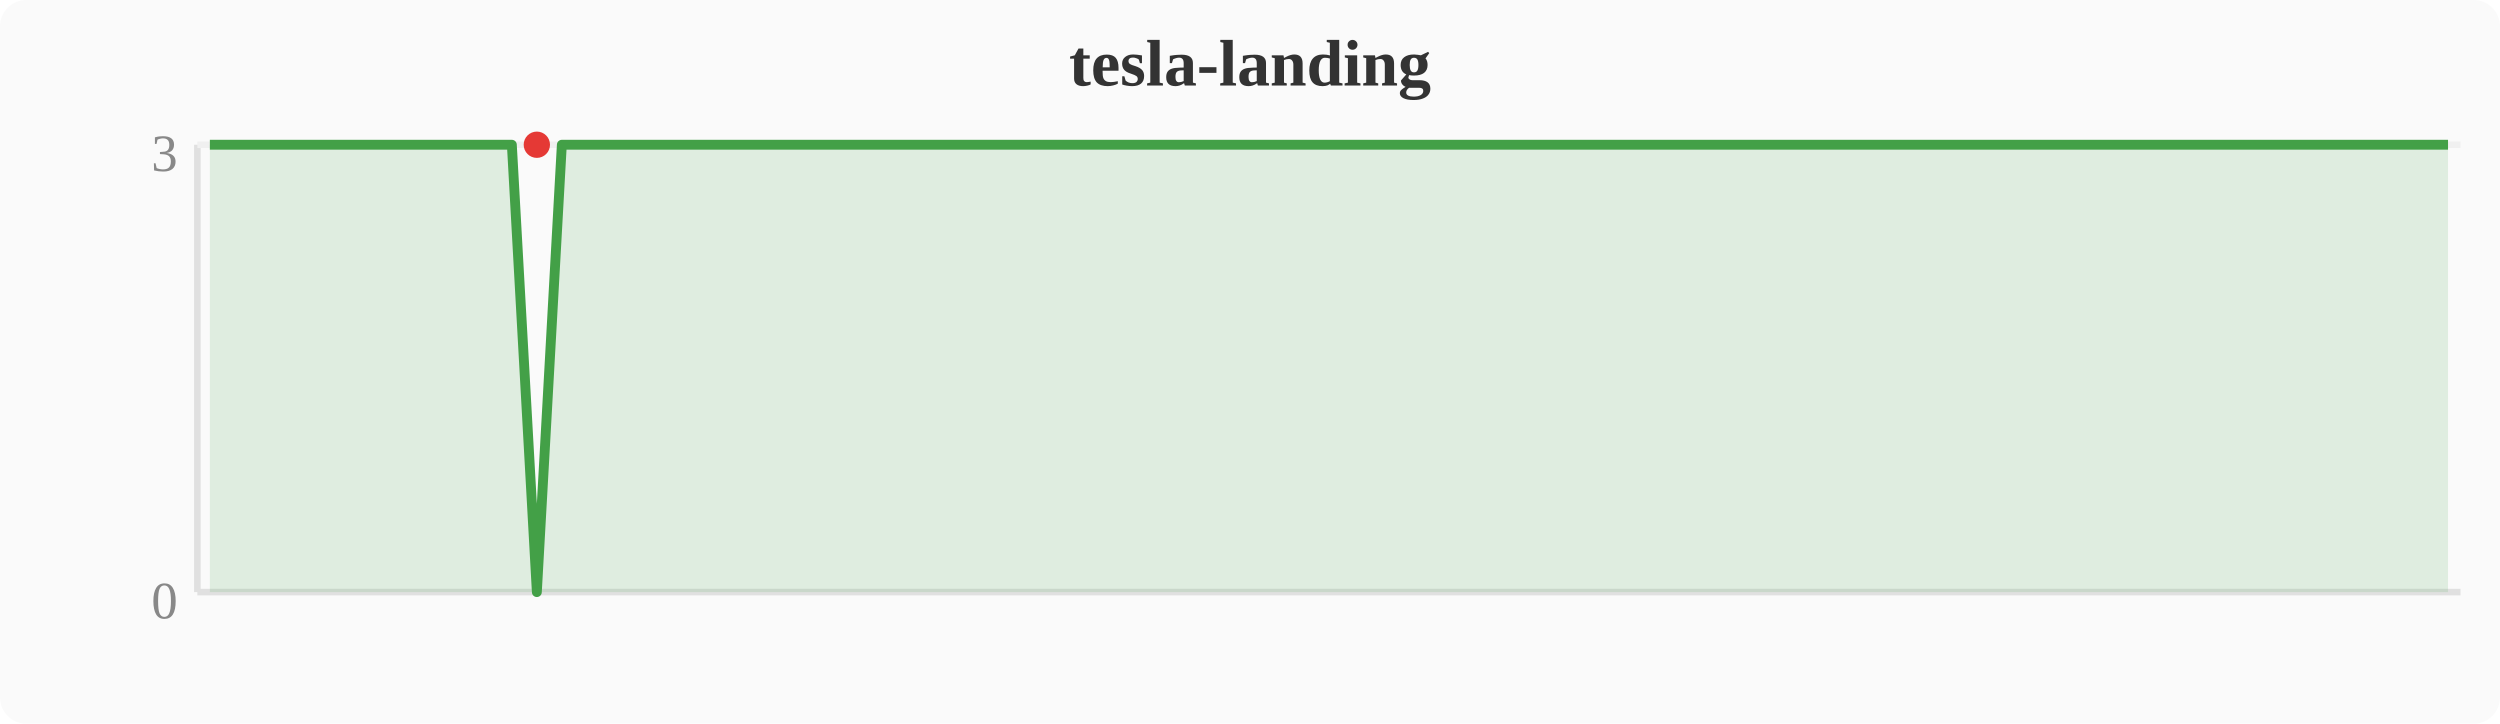
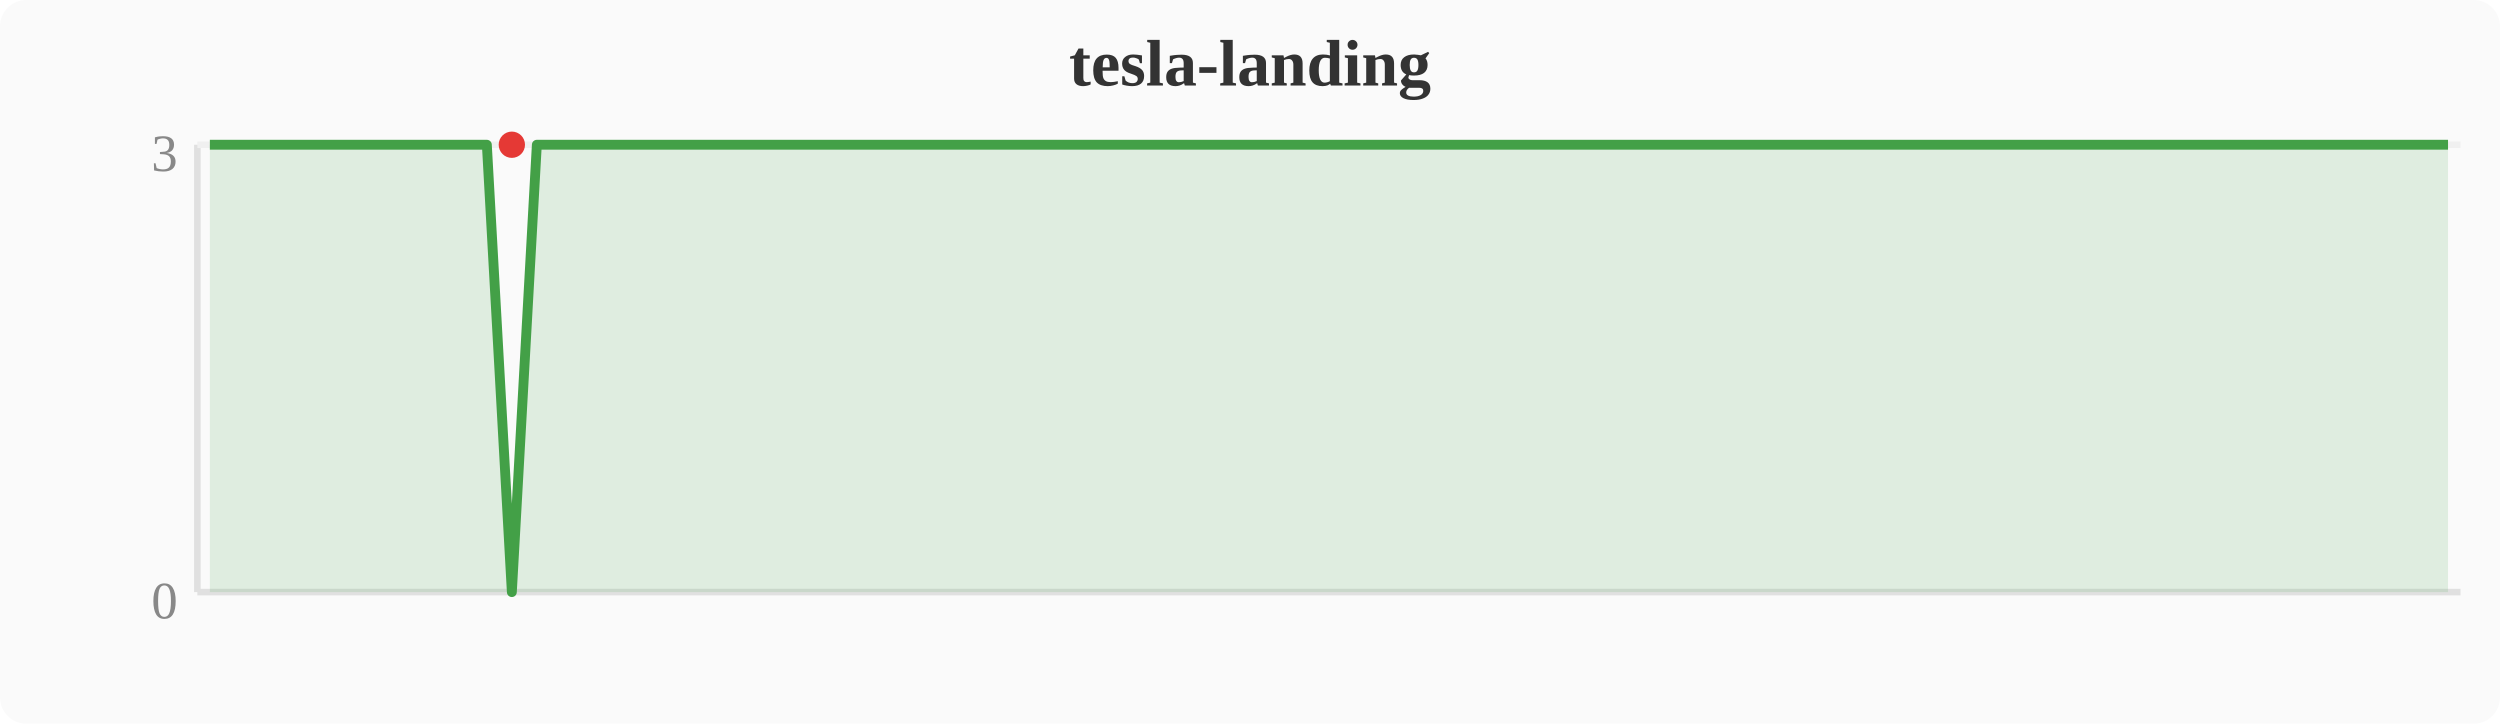
<svg xmlns="http://www.w3.org/2000/svg" width="380" height="110" viewBox="0 0 380 110">
  <rect width="380" height="110" fill="#fafafa" rx="4" />
  <text x="190" y="13" text-anchor="middle" font-size="10" font-weight="bold" fill="#333">tesla-landing</text>
  <line x1="30" y1="22" x2="30" y2="90" stroke="#e0e0e0" stroke-width="1" />
  <line x1="30" y1="90" x2="374" y2="90" stroke="#e0e0e0" stroke-width="1" />
  <line x1="30" y1="22" x2="374" y2="22" stroke="#f0f0f0" stroke-width="1" />
  <text x="27" y="94" text-anchor="end" font-size="8" fill="#888">0</text>
  <text x="27" y="26" text-anchor="end" font-size="8" fill="#888">3</text>
-   <polygon points="31.9,22.0 35.7,22.0 39.6,22.0 43.4,22.0 47.2,22.0 51.0,22.0 54.8,22.0 58.7,22.0 62.5,22.0 66.3,22.0 70.1,22.0 74.0,22.0 77.8,22.0 81.6,90.0 85.4,22.0 89.2,22.0 93.1,22.0 96.9,22.0 100.7,22.0 104.5,22.0 108.4,22.0 112.2,22.0 116.0,22.0 119.8,22.0 123.6,22.0 127.5,22.0 131.3,22.0 135.1,22.0 138.9,22.0 142.8,22.0 146.6,22.0 150.4,22.0 154.2,22.0 158.0,22.0 161.9,22.0 165.7,22.0 169.5,22.0 173.3,22.0 177.2,22.0 181.0,22.0 184.8,22.0 188.6,22.0 192.4,22.0 196.3,22.0 200.1,22.0 203.9,22.0 207.7,22.0 211.6,22.0 215.4,22.0 219.2,22.0 223.0,22.0 226.8,22.0 230.7,22.0 234.5,22.0 238.3,22.0 242.1,22.0 246.0,22.0 249.8,22.0 253.6,22.0 257.4,22.0 261.2,22.0 265.1,22.0 268.9,22.0 272.7,22.0 276.5,22.0 280.4,22.0 284.2,22.0 288.0,22.0 291.8,22.0 295.6,22.0 299.5,22.0 303.3,22.0 307.1,22.0 310.9,22.0 314.8,22.0 318.6,22.0 322.4,22.0 326.2,22.0 330.0,22.0 333.9,22.0 337.7,22.0 341.5,22.0 345.3,22.0 349.2,22.0 353.0,22.0 356.8,22.0 360.6,22.0 364.4,22.0 368.3,22.0 372.1,22.0 372.1,90 31.9,90" fill="#43a047" opacity="0.15" />
-   <polyline points="31.9,22.0 35.7,22.0 39.6,22.0 43.4,22.0 47.2,22.0 51.0,22.0 54.8,22.0 58.7,22.0 62.5,22.0 66.3,22.0 70.1,22.0 74.0,22.0 77.8,22.0 81.6,90.0 85.4,22.0 89.2,22.0 93.1,22.0 96.9,22.0 100.7,22.0 104.5,22.0 108.4,22.0 112.2,22.0 116.0,22.0 119.8,22.0 123.6,22.0 127.5,22.0 131.3,22.0 135.1,22.0 138.9,22.0 142.8,22.0 146.6,22.0 150.4,22.0 154.2,22.0 158.0,22.0 161.9,22.0 165.7,22.0 169.5,22.0 173.3,22.0 177.2,22.0 181.0,22.0 184.8,22.0 188.6,22.0 192.4,22.0 196.3,22.0 200.1,22.0 203.9,22.0 207.7,22.0 211.6,22.0 215.4,22.0 219.2,22.0 223.0,22.0 226.8,22.0 230.7,22.0 234.5,22.0 238.3,22.0 242.1,22.0 246.0,22.0 249.8,22.0 253.6,22.0 257.4,22.0 261.2,22.0 265.1,22.0 268.9,22.0 272.7,22.0 276.5,22.0 280.4,22.0 284.2,22.0 288.0,22.0 291.8,22.0 295.6,22.0 299.5,22.0 303.3,22.0 307.1,22.0 310.9,22.0 314.8,22.0 318.6,22.0 322.4,22.0 326.2,22.0 330.0,22.0 333.9,22.0 337.7,22.0 341.5,22.0 345.3,22.0 349.2,22.0 353.0,22.0 356.8,22.0 360.6,22.0 364.4,22.0 368.3,22.0 372.1,22.0" fill="none" stroke="#43a047" stroke-width="1.5" stroke-linejoin="round" />
-   <circle cx="81.6" cy="22.0" r="2" fill="#e53935" />
+   <polygon points="31.9,22.0 35.7,22.0 39.6,22.0 43.4,22.0 47.2,22.0 51.0,22.0 54.8,22.0 58.7,22.0 62.5,22.0 66.3,22.0 70.1,22.0 74.0,22.0 77.8,90.0 81.6,22.0 85.4,22.0 89.2,22.0 93.1,22.0 96.9,22.0 100.7,22.0 104.5,22.0 108.4,22.0 112.2,22.0 116.0,22.0 119.8,22.0 123.6,22.0 127.5,22.0 131.3,22.0 135.1,22.0 138.9,22.0 142.8,22.0 146.6,22.0 150.4,22.0 154.2,22.0 158.0,22.0 161.9,22.0 165.7,22.0 169.5,22.0 173.3,22.0 177.2,22.0 181.0,22.0 184.8,22.0 188.6,22.0 192.4,22.0 196.3,22.0 200.1,22.0 203.9,22.0 207.7,22.0 211.6,22.0 215.4,22.0 219.2,22.0 223.0,22.0 226.8,22.0 230.7,22.0 234.5,22.0 238.3,22.0 242.1,22.0 246.0,22.0 249.8,22.0 253.6,22.0 257.4,22.0 261.2,22.0 265.1,22.0 268.9,22.0 272.7,22.0 276.5,22.0 280.4,22.0 284.2,22.0 288.0,22.0 291.8,22.0 295.6,22.0 299.5,22.0 303.3,22.0 307.1,22.0 310.9,22.0 314.8,22.0 318.6,22.0 322.4,22.0 326.2,22.0 330.0,22.0 333.9,22.0 337.7,22.0 341.5,22.0 345.3,22.0 349.2,22.0 353.0,22.0 356.8,22.0 360.6,22.0 364.4,22.0 368.3,22.0 372.1,22.0 372.1,90 31.9,90" fill="#43a047" opacity="0.15" />
+   <polyline points="31.9,22.0 35.7,22.0 39.6,22.0 43.4,22.0 47.2,22.0 51.0,22.0 54.8,22.0 58.7,22.0 62.5,22.0 66.3,22.0 70.1,22.0 74.0,22.0 77.8,90.0 81.6,22.0 85.4,22.0 89.2,22.0 93.1,22.0 96.9,22.0 100.7,22.0 104.5,22.0 108.4,22.0 112.2,22.0 116.0,22.0 119.8,22.0 123.6,22.0 127.5,22.0 131.3,22.0 135.1,22.0 138.9,22.0 142.8,22.0 146.6,22.0 150.4,22.0 154.2,22.0 158.0,22.0 161.9,22.0 165.7,22.0 169.5,22.0 173.3,22.0 177.2,22.0 181.0,22.0 184.8,22.0 188.6,22.0 192.4,22.0 196.3,22.0 200.1,22.0 203.9,22.0 207.7,22.0 211.6,22.0 215.4,22.0 219.2,22.0 223.0,22.0 226.8,22.0 230.7,22.0 234.5,22.0 238.3,22.0 242.1,22.0 246.0,22.0 249.8,22.0 253.6,22.0 257.4,22.0 261.2,22.0 265.1,22.0 268.9,22.0 272.7,22.0 276.5,22.0 280.4,22.0 284.2,22.0 288.0,22.0 291.8,22.0 295.6,22.0 299.5,22.0 303.3,22.0 307.1,22.0 310.9,22.0 314.8,22.0 318.6,22.0 322.4,22.0 326.2,22.0 330.0,22.0 333.9,22.0 337.7,22.0 341.5,22.0 345.3,22.0 349.2,22.0 353.0,22.0 356.8,22.0 360.6,22.0 364.4,22.0 368.3,22.0 372.1,22.0" fill="none" stroke="#43a047" stroke-width="1.5" stroke-linejoin="round" />
+   <circle cx="77.8" cy="22.0" r="2" fill="#e53935" />
</svg>
